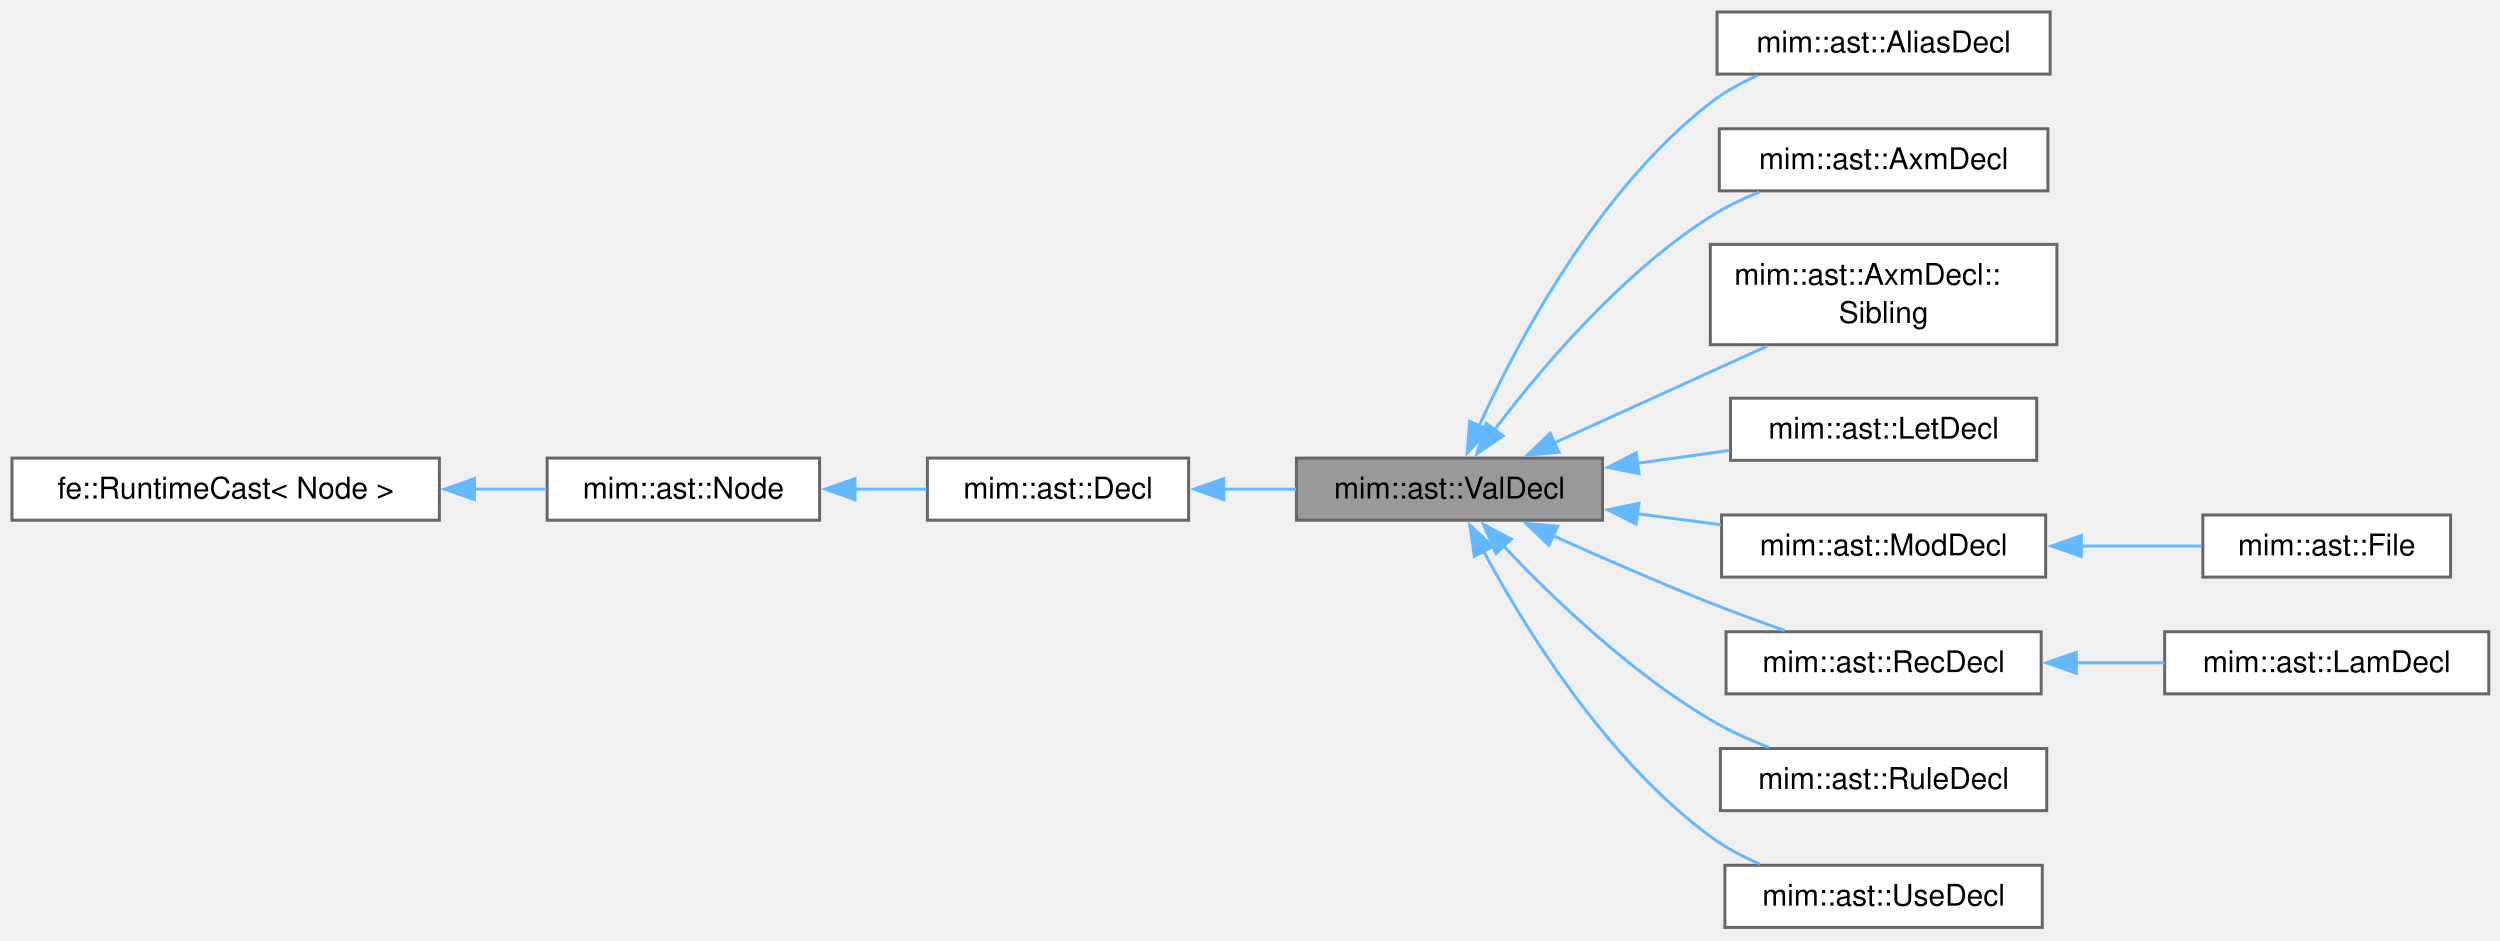
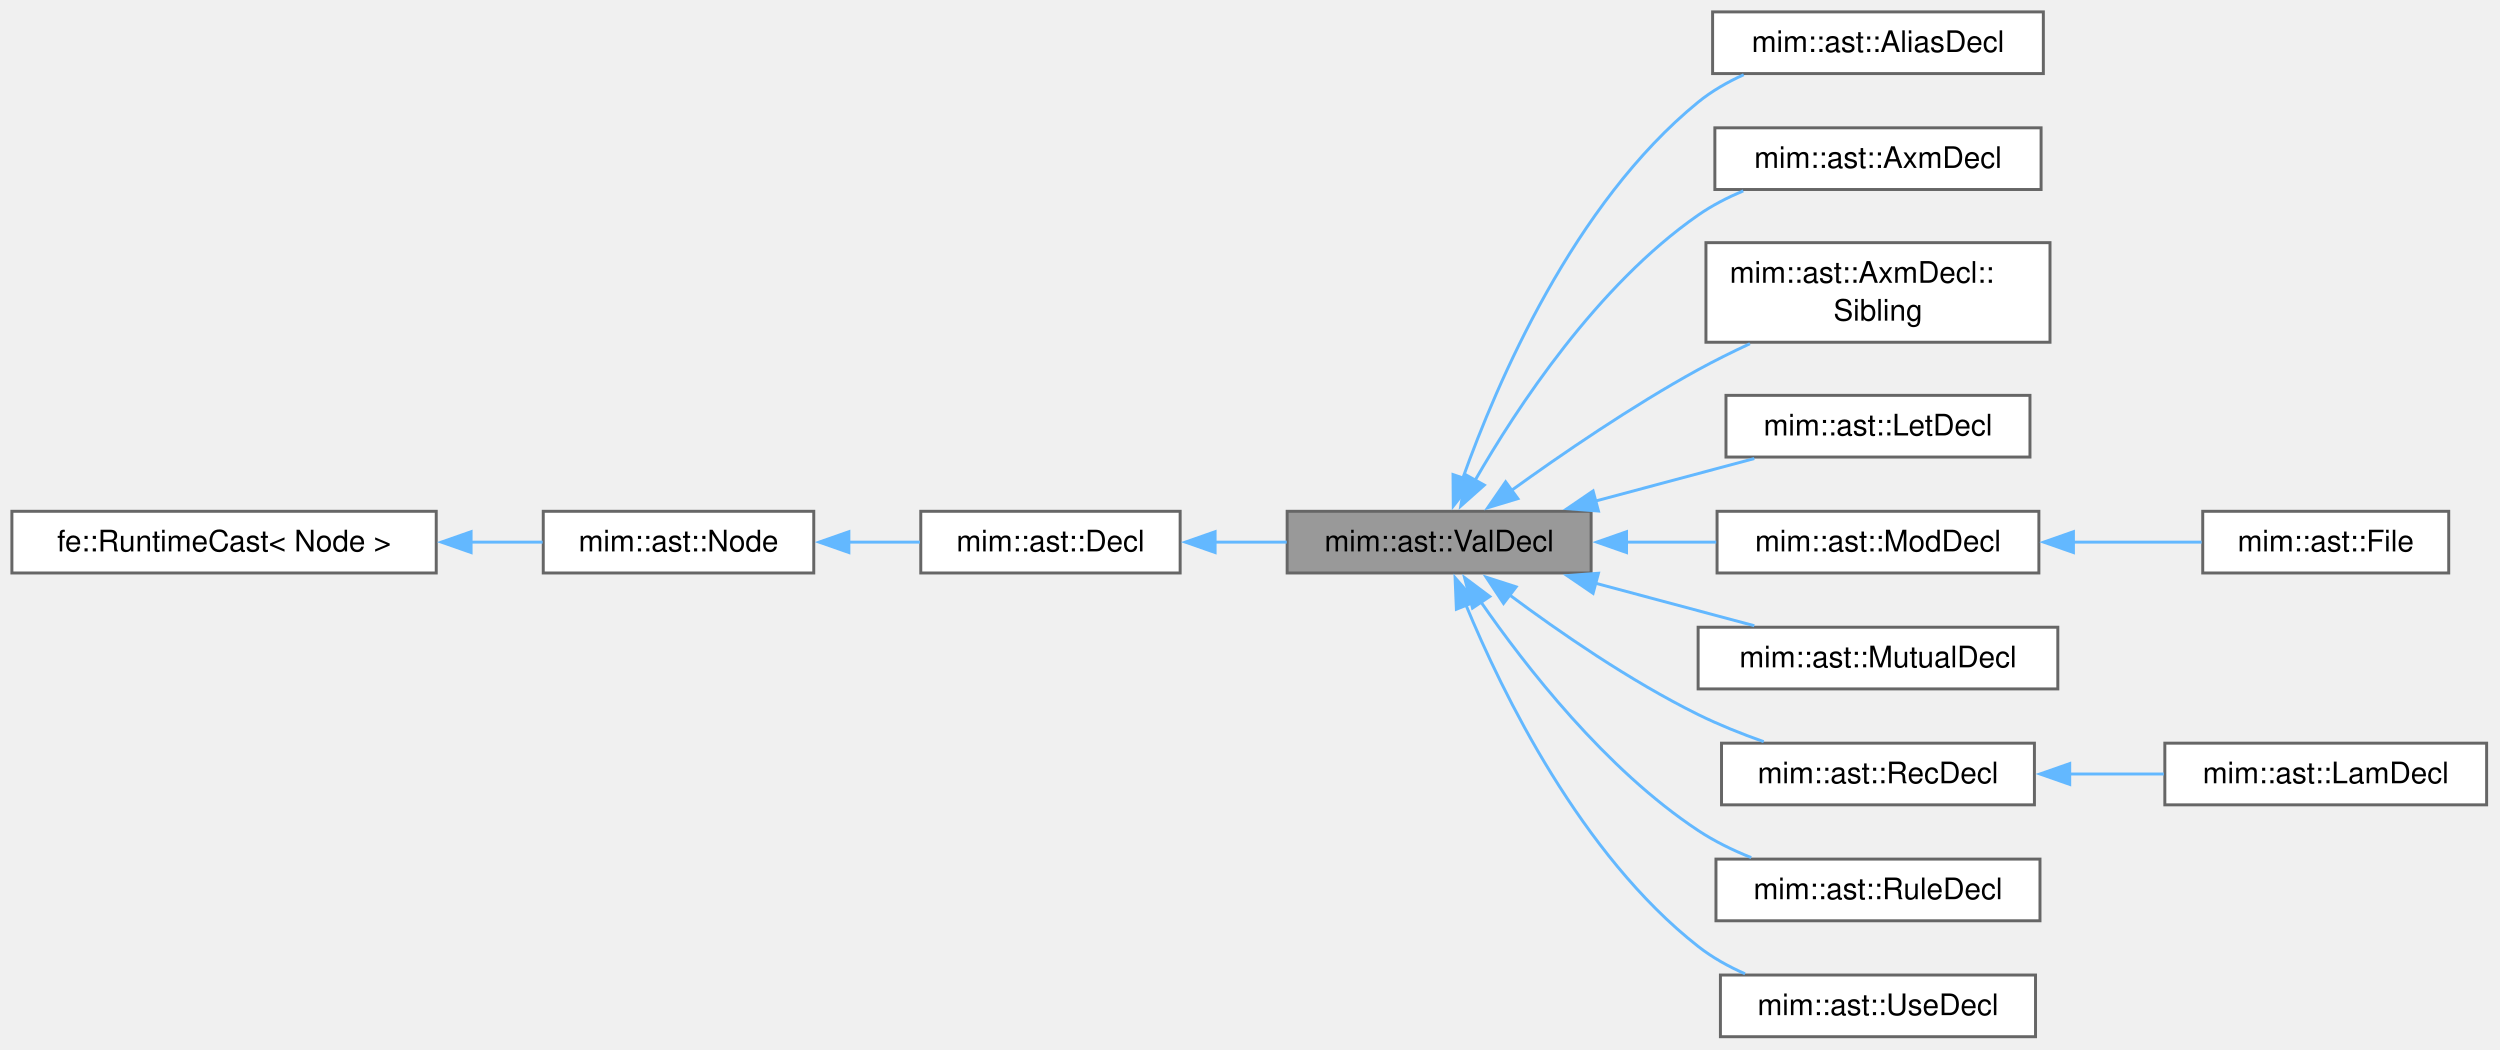
- <svg xmlns="http://www.w3.org/2000/svg" xmlns:xlink="http://www.w3.org/1999/xlink" width="835pt" height="314pt" viewBox="0.00 0.00 835.00 314.00">
-   <g id="page0,1_graph0" class="graph" transform="scale(1 1) rotate(0) translate(4 309.75)">
+ <svg xmlns="http://www.w3.org/2000/svg" xmlns:xlink="http://www.w3.org/1999/xlink" width="841pt" height="353pt" viewBox="0.00 0.00 841.00 353.00">
+   <g id="page0,1_graph0" class="graph" transform="scale(1 1) rotate(0) translate(4 348.75)">
    <g id="Node000001" class="node">
      <g id="a_Node000001">
        <a xlink:title="Base class of all declarations that bind values.">
-           <polygon fill="#999999" stroke="#666666" points="531.25,-156.75 429,-156.75 429,-136 531.25,-136 531.25,-156.75" />
-           <text xml:space="preserve" text-anchor="middle" x="480.12" y="-143.25" font-family="Helvetica,sans-Serif" font-size="10.00">mim::ast::ValDecl</text>
+           <polygon fill="#999999" stroke="#666666" points="531.25,-176.75 429,-176.75 429,-156 531.25,-156 531.25,-176.75" />
+           <text xml:space="preserve" text-anchor="middle" x="480.12" y="-163.25" font-family="Helvetica,sans-Serif" font-size="10.00">mim::ast::ValDecl</text>
        </a>
      </g>
    </g>
    <g id="Node000005" class="node">
      <g id="a_Node000005">
        <a xlink:href="classmim_1_1ast_1_1AliasDecl.html" target="_top" xlink:title="anx dbg = path; - a compiler-exposed alias sharing its target's annex slot.">
-           <polygon fill="white" stroke="#666666" points="680.75,-305.75 569.5,-305.75 569.5,-285 680.75,-285 680.75,-305.75" />
-           <text xml:space="preserve" text-anchor="middle" x="625.12" y="-292.25" font-family="Helvetica,sans-Serif" font-size="10.00">mim::ast::AliasDecl</text>
+           <polygon fill="white" stroke="#666666" points="683.38,-344.75 572.12,-344.75 572.12,-324 683.38,-324 683.38,-344.75" />
+           <text xml:space="preserve" text-anchor="middle" x="627.75" y="-331.25" font-family="Helvetica,sans-Serif" font-size="10.00">mim::ast::AliasDecl</text>
        </a>
      </g>
    </g>
    <g id="edge4_Node000001_Node000005" class="edge">
      <g id="a_edge4_Node000001_Node000005">
        <a xlink:title=" ">
-           <path fill="none" stroke="#63b8ff" d="M489.99,-167.46C502.94,-195.86 529.67,-246.2 567.25,-275.38 571.96,-279.03 577.4,-282.05 583,-284.54" />
-           <polygon fill="#63b8ff" stroke="#63b8ff" points="493.26,-166.21 486.03,-158.47 486.85,-169.03 493.26,-166.21" />
+           <path fill="none" stroke="#63b8ff" d="M488.08,-187.87C499.54,-219.95 525.37,-280.23 567.25,-314.38 571.81,-318.09 577.1,-321.13 582.59,-323.62" />
+           <polygon fill="#63b8ff" stroke="#63b8ff" points="491.43,-186.83 484.88,-178.5 484.8,-189.1 491.43,-186.83" />
        </a>
      </g>
    </g>
    <g id="Node000006" class="node">
      <g id="a_Node000006">
        <a xlink:href="classmim_1_1ast_1_1AxmDecl.html" target="_top" xlink:title="axm dbg: type, normalizer, curry, trip;">
-           <polygon fill="white" stroke="#666666" points="680,-266.75 570.25,-266.75 570.25,-246 680,-246 680,-266.75" />
-           <text xml:space="preserve" text-anchor="middle" x="625.12" y="-253.25" font-family="Helvetica,sans-Serif" font-size="10.00">mim::ast::AxmDecl</text>
+           <polygon fill="white" stroke="#666666" points="682.62,-305.75 572.88,-305.75 572.88,-285 682.62,-285 682.62,-305.75" />
+           <text xml:space="preserve" text-anchor="middle" x="627.75" y="-292.25" font-family="Helvetica,sans-Serif" font-size="10.00">mim::ast::AxmDecl</text>
        </a>
      </g>
    </g>
    <g id="edge5_Node000001_Node000006" class="edge">
      <g id="a_edge5_Node000001_Node000006">
        <a xlink:title=" ">
-           <path fill="none" stroke="#63b8ff" d="M495.05,-166.02C510.52,-186.52 537.3,-218.28 567.25,-237.38 572.25,-240.57 577.85,-243.28 583.52,-245.57" />
-           <polygon fill="#63b8ff" stroke="#63b8ff" points="498.04,-164.18 489.29,-158.19 492.39,-168.32 498.04,-164.18" />
+           <path fill="none" stroke="#63b8ff" d="M492.11,-186.98C506.3,-211.69 533.26,-252.73 567.25,-276.38 571.88,-279.6 577.08,-282.29 582.44,-284.54" />
+           <polygon fill="#63b8ff" stroke="#63b8ff" points="495.32,-185.56 487.4,-178.52 489.2,-188.96 495.32,-185.56" />
        </a>
      </g>
    </g>
    <g id="Node000007" class="node">
      <g id="a_Node000007">
        <a xlink:href="classmim_1_1ast_1_1AxmDecl_1_1Sibling.html" target="_top" xlink:title="A further tag sharing AxmDecl::type/normalizer/curry/trip with the AxmDecl that owns them.">
-           <polygon fill="white" stroke="#666666" points="683,-228.12 567.25,-228.12 567.25,-194.62 683,-194.62 683,-228.12" />
-           <text xml:space="preserve" text-anchor="start" x="575.25" y="-214.62" font-family="Helvetica,sans-Serif" font-size="10.00">mim::ast::AxmDecl::</text>
-           <text xml:space="preserve" text-anchor="middle" x="625.12" y="-201.88" font-family="Helvetica,sans-Serif" font-size="10.00">Sibling</text>
+           <polygon fill="white" stroke="#666666" points="685.62,-267.12 569.88,-267.12 569.88,-233.62 685.62,-233.62 685.62,-267.12" />
+           <text xml:space="preserve" text-anchor="start" x="577.88" y="-253.62" font-family="Helvetica,sans-Serif" font-size="10.00">mim::ast::AxmDecl::</text>
+           <text xml:space="preserve" text-anchor="middle" x="627.75" y="-240.88" font-family="Helvetica,sans-Serif" font-size="10.00">Sibling</text>
        </a>
      </g>
    </g>
    <g id="edge6_Node000001_Node000007" class="edge">
      <g id="a_edge6_Node000001_Node000007">
        <a xlink:title=" ">
-           <path fill="none" stroke="#63b8ff" d="M514.99,-161.77C536.39,-171.49 564.07,-184.08 586.21,-194.14" />
-           <polygon fill="#63b8ff" stroke="#63b8ff" points="516.67,-158.69 506.12,-157.73 513.77,-165.06 516.67,-158.69" />
+           <path fill="none" stroke="#63b8ff" d="M504.37,-183.71C521.3,-195.92 545.06,-212.19 567.25,-224.38 572.78,-227.41 578.74,-230.37 584.68,-233.13" />
+           <polygon fill="#63b8ff" stroke="#63b8ff" points="506.61,-181.02 496.47,-177.95 502.49,-186.67 506.61,-181.02" />
        </a>
      </g>
    </g>
    <g id="Node000008" class="node">
      <g id="a_Node000008">
        <a xlink:href="classmim_1_1ast_1_1LetDecl.html" target="_top" xlink:title="let ptrn = value;">
-           <polygon fill="white" stroke="#666666" points="676.25,-176.75 574,-176.75 574,-156 676.25,-156 676.25,-176.75" />
-           <text xml:space="preserve" text-anchor="middle" x="625.12" y="-163.25" font-family="Helvetica,sans-Serif" font-size="10.00">mim::ast::LetDecl</text>
+           <polygon fill="white" stroke="#666666" points="678.88,-215.75 576.62,-215.75 576.62,-195 678.88,-195 678.88,-215.75" />
+           <text xml:space="preserve" text-anchor="middle" x="627.75" y="-202.25" font-family="Helvetica,sans-Serif" font-size="10.00">mim::ast::LetDecl</text>
        </a>
      </g>
    </g>
    <g id="edge7_Node000001_Node000008" class="edge">
      <g id="a_edge7_Node000001_Node000008">
        <a xlink:title=" ">
-           <path fill="none" stroke="#63b8ff" d="M542.63,-154.98C552.99,-156.43 563.64,-157.92 573.68,-159.32" />
-           <polygon fill="#63b8ff" stroke="#63b8ff" points="543.43,-151.55 533.04,-153.64 542.46,-158.49 543.43,-151.55" />
+           <path fill="none" stroke="#63b8ff" d="M532.38,-180.1C550.01,-184.82 569.49,-190.04 586.15,-194.5" />
+           <polygon fill="#63b8ff" stroke="#63b8ff" points="533.72,-176.84 523.15,-177.63 531.91,-183.6 533.72,-176.84" />
        </a>
      </g>
    </g>
    <g id="Node000009" class="node">
      <g id="a_Node000009">
-         <a xlink:href="classmim_1_1ast_1_1ModDecl.html" target="_top" xlink:title="mod dbg { decls }; also the base of the anonymous File.">
-           <polygon fill="white" stroke="#666666" points="679.25,-137.75 571,-137.75 571,-117 679.25,-117 679.25,-137.75" />
-           <text xml:space="preserve" text-anchor="middle" x="625.12" y="-124.25" font-family="Helvetica,sans-Serif" font-size="10.00">mim::ast::ModDecl</text>
+         <a xlink:href="classmim_1_1ast_1_1ModDecl.html" target="_top" xlink:title="mod dbg decls end; also the base of the anonymous File.">
+           <polygon fill="white" stroke="#666666" points="681.88,-176.75 573.62,-176.75 573.62,-156 681.88,-156 681.88,-176.75" />
+           <text xml:space="preserve" text-anchor="middle" x="627.75" y="-163.25" font-family="Helvetica,sans-Serif" font-size="10.00">mim::ast::ModDecl</text>
        </a>
      </g>
    </g>
    <g id="edge8_Node000001_Node000009" class="edge">
      <g id="a_edge8_Node000001_Node000009">
        <a xlink:title=" ">
-           <path fill="none" stroke="#63b8ff" d="M542.76,-138.19C552.09,-136.95 561.64,-135.68 570.77,-134.46" />
-           <polygon fill="#63b8ff" stroke="#63b8ff" points="542.49,-134.69 533.04,-139.48 543.42,-141.63 542.49,-134.69" />
+           <path fill="none" stroke="#63b8ff" d="M542.91,-166.38C553.03,-166.38 563.44,-166.38 573.34,-166.38" />
+           <polygon fill="#63b8ff" stroke="#63b8ff" points="543.16,-162.88 533.16,-166.38 543.16,-169.88 543.16,-162.88" />
        </a>
      </g>
    </g>
    <g id="Node000011" class="node">
      <g id="a_Node000011">
-         <a xlink:href="classmim_1_1ast_1_1RecDecl.html" target="_top" xlink:title="rec dbg = body; with an optional and RecDecl::next.">
-           <polygon fill="white" stroke="#666666" points="677.75,-98.75 572.5,-98.75 572.5,-78 677.75,-78 677.75,-98.75" />
-           <text xml:space="preserve" text-anchor="middle" x="625.12" y="-85.25" font-family="Helvetica,sans-Serif" font-size="10.00">mim::ast::RecDecl</text>
+         <a xlink:href="classmim_1_1ast_1_1MutualDecl.html" target="_top" xlink:title="mutual decl* end groups RecDecls that may refer to each other.">
+           <polygon fill="white" stroke="#666666" points="688.25,-137.75 567.25,-137.75 567.25,-117 688.25,-117 688.25,-137.75" />
+           <text xml:space="preserve" text-anchor="middle" x="627.75" y="-124.25" font-family="Helvetica,sans-Serif" font-size="10.00">mim::ast::MutualDecl</text>
        </a>
      </g>
    </g>
    <g id="edge10_Node000001_Node000011" class="edge">
      <g id="a_edge10_Node000001_Node000011">
        <a xlink:title=" ">
-           <path fill="none" stroke="#63b8ff" d="M514.67,-130.85C530.49,-123.72 549.72,-115.31 567.25,-108.38 575.23,-105.22 583.93,-102.03 592.08,-99.16" />
-           <polygon fill="#63b8ff" stroke="#63b8ff" points="513.35,-127.61 505.69,-134.93 516.24,-133.98 513.35,-127.61" />
-         </a>
-       </g>
-     </g>
-     <g id="Node000013" class="node">
-       <g id="a_Node000013">
-         <a xlink:href="classmim_1_1ast_1_1RuleDecl.html" target="_top" xlink:title="rule dbg var: lhs when guard =&gt; rhs; or norm instead of rule if RuleDecl::is_normalizer.">
-           <polygon fill="white" stroke="#666666" points="679.62,-59.75 570.62,-59.75 570.62,-39 679.62,-39 679.62,-59.75" />
-           <text xml:space="preserve" text-anchor="middle" x="625.12" y="-46.25" font-family="Helvetica,sans-Serif" font-size="10.00">mim::ast::RuleDecl</text>
-         </a>
-       </g>
-     </g>
-     <g id="edge12_Node000001_Node000013" class="edge">
-       <g id="a_edge12_Node000001_Node000013">
-         <a xlink:title=" ">
-           <path fill="none" stroke="#63b8ff" d="M498,-127.54C514.28,-110.35 540.34,-85.28 567.25,-69.38 573.29,-65.81 580.06,-62.74 586.77,-60.15" />
-           <polygon fill="#63b8ff" stroke="#63b8ff" points="495.69,-124.89 491.46,-134.61 500.82,-129.65 495.69,-124.89" />
+           <path fill="none" stroke="#63b8ff" d="M532.38,-152.65C550.01,-147.93 569.49,-142.71 586.15,-138.25" />
+           <polygon fill="#63b8ff" stroke="#63b8ff" points="531.91,-149.15 523.15,-155.12 533.72,-155.91 531.91,-149.15" />
+         </a>
+       </g>
+     </g>
+     <g id="Node000012" class="node">
+       <g id="a_Node000012">
+         <a xlink:href="classmim_1_1ast_1_1RecDecl.html" target="_top" xlink:title="rec dbg = body;">
+           <polygon fill="white" stroke="#666666" points="680.38,-98.75 575.12,-98.75 575.12,-78 680.38,-78 680.38,-98.75" />
+           <text xml:space="preserve" text-anchor="middle" x="627.75" y="-85.25" font-family="Helvetica,sans-Serif" font-size="10.00">mim::ast::RecDecl</text>
+         </a>
+       </g>
+     </g>
+     <g id="edge11_Node000001_Node000012" class="edge">
+       <g id="a_edge11_Node000001_Node000012">
+         <a xlink:title=" ">
+           <path fill="none" stroke="#63b8ff" d="M503.75,-148.66C520.55,-136.14 544.41,-119.65 567.25,-108.38 574.19,-104.95 581.85,-101.89 589.31,-99.25" />
+           <polygon fill="#63b8ff" stroke="#63b8ff" points="501.79,-145.75 495.94,-154.59 506.03,-151.33 501.79,-145.75" />
        </a>
      </g>
    </g>
    <g id="Node000014" class="node">
      <g id="a_Node000014">
-         <a xlink:href="classmim_1_1ast_1_1UseDecl.html" target="_top" xlink:title="import &quot;file&quot;|name [as alias|*];, plugin name [as alias|*];, or use path [as alias|*]; as * splices i...">
-           <polygon fill="white" stroke="#666666" points="678.12,-20.75 572.12,-20.75 572.12,0 678.12,0 678.12,-20.75" />
-           <text xml:space="preserve" text-anchor="middle" x="625.12" y="-7.25" font-family="Helvetica,sans-Serif" font-size="10.00">mim::ast::UseDecl</text>
+         <a xlink:href="classmim_1_1ast_1_1RuleDecl.html" target="_top" xlink:title="rule dbg var: lhs when guard =&gt; rhs; or norm instead of rule if RuleDecl::is_normalizer.">
+           <polygon fill="white" stroke="#666666" points="682.25,-59.75 573.25,-59.75 573.25,-39 682.25,-39 682.25,-59.75" />
+           <text xml:space="preserve" text-anchor="middle" x="627.75" y="-46.25" font-family="Helvetica,sans-Serif" font-size="10.00">mim::ast::RuleDecl</text>
        </a>
      </g>
    </g>
    <g id="edge13_Node000001_Node000014" class="edge">
      <g id="a_edge13_Node000001_Node000014">
        <a xlink:title=" ">
-           <path fill="none" stroke="#63b8ff" d="M491.52,-125.59C505.43,-99.78 532.42,-56.04 567.25,-30.38 572.22,-26.71 577.92,-23.67 583.75,-21.17" />
-           <polygon fill="#63b8ff" stroke="#63b8ff" points="488.45,-123.92 486.93,-134.41 494.65,-127.16 488.45,-123.92" />
+           <path fill="none" stroke="#63b8ff" d="M494.08,-146.39C509.2,-124.56 536.12,-89.97 567.25,-69.38 572.7,-65.77 578.87,-62.75 585.11,-60.25" />
+           <polygon fill="#63b8ff" stroke="#63b8ff" points="491.35,-144.19 488.67,-154.44 497.15,-148.09 491.35,-144.19" />
+         </a>
+       </g>
+     </g>
+     <g id="Node000015" class="node">
+       <g id="a_Node000015">
+         <a xlink:href="classmim_1_1ast_1_1UseDecl.html" target="_top" xlink:title="import &quot;file&quot;|name [as alias|*];, plugin name [as alias|*];, or use path [as alias|*]; as * splices i...">
+           <polygon fill="white" stroke="#666666" points="680.75,-20.75 574.75,-20.75 574.75,0 680.75,0 680.75,-20.75" />
+           <text xml:space="preserve" text-anchor="middle" x="627.75" y="-7.25" font-family="Helvetica,sans-Serif" font-size="10.00">mim::ast::UseDecl</text>
+         </a>
+       </g>
+     </g>
+     <g id="edge14_Node000001_Node000015" class="edge">
+       <g id="a_edge14_Node000001_Node000015">
+         <a xlink:title=" ">
+           <path fill="none" stroke="#63b8ff" d="M489.09,-145.35C501.4,-115.57 527.85,-61.29 567.25,-30.38 571.97,-26.68 577.4,-23.64 583.03,-21.16" />
+           <polygon fill="#63b8ff" stroke="#63b8ff" points="485.93,-143.81 485.49,-154.4 492.44,-146.4 485.93,-143.81" />
        </a>
      </g>
    </g>
    <g id="Node000002" class="node">
      <g id="a_Node000002">
        <a xlink:href="classmim_1_1ast_1_1Decl.html" target="_top" xlink:title="Base class of all declarations; caches the emitted Decl::def.">
-           <polygon fill="white" stroke="#666666" points="393,-156.75 305.75,-156.75 305.75,-136 393,-136 393,-156.75" />
-           <text xml:space="preserve" text-anchor="middle" x="349.38" y="-143.25" font-family="Helvetica,sans-Serif" font-size="10.00">mim::ast::Decl</text>
+           <polygon fill="white" stroke="#666666" points="393,-176.75 305.75,-176.75 305.75,-156 393,-156 393,-176.75" />
+           <text xml:space="preserve" text-anchor="middle" x="349.38" y="-163.25" font-family="Helvetica,sans-Serif" font-size="10.00">mim::ast::Decl</text>
        </a>
      </g>
    </g>
    <g id="edge1_Node000001_Node000002" class="edge">
      <g id="a_edge1_Node000001_Node000002">
        <a xlink:title=" ">
-           <path fill="none" stroke="#63b8ff" d="M404.75,-146.38C412.74,-146.38 420.95,-146.38 428.86,-146.38" />
-           <polygon fill="#63b8ff" stroke="#63b8ff" points="404.76,-142.88 394.76,-146.38 404.76,-149.88 404.76,-142.88" />
+           <path fill="none" stroke="#63b8ff" d="M404.75,-166.38C412.74,-166.38 420.95,-166.38 428.86,-166.38" />
+           <polygon fill="#63b8ff" stroke="#63b8ff" points="404.76,-162.88 394.76,-166.38 404.76,-169.88 404.76,-162.88" />
        </a>
      </g>
    </g>
    <g id="Node000003" class="node">
      <g id="a_Node000003">
        <a xlink:href="classmim_1_1ast_1_1Node.html" target="_top" xlink:title="Base class of all AST nodes.">
-           <polygon fill="white" stroke="#666666" points="269.75,-156.75 178.75,-156.75 178.75,-136 269.75,-136 269.75,-156.75" />
-           <text xml:space="preserve" text-anchor="middle" x="224.25" y="-143.25" font-family="Helvetica,sans-Serif" font-size="10.00">mim::ast::Node</text>
+           <polygon fill="white" stroke="#666666" points="269.75,-176.75 178.75,-176.75 178.75,-156 269.75,-156 269.75,-176.75" />
+           <text xml:space="preserve" text-anchor="middle" x="224.25" y="-163.25" font-family="Helvetica,sans-Serif" font-size="10.00">mim::ast::Node</text>
        </a>
      </g>
    </g>
    <g id="edge2_Node000002_Node000003" class="edge">
      <g id="a_edge2_Node000002_Node000003">
        <a xlink:title=" ">
-           <path fill="none" stroke="#63b8ff" d="M281.35,-146.38C289.45,-146.38 297.67,-146.38 305.46,-146.38" />
-           <polygon fill="#63b8ff" stroke="#63b8ff" points="281.56,-142.88 271.56,-146.38 281.56,-149.88 281.56,-142.88" />
+           <path fill="none" stroke="#63b8ff" d="M281.35,-166.38C289.45,-166.38 297.67,-166.38 305.46,-166.38" />
+           <polygon fill="#63b8ff" stroke="#63b8ff" points="281.56,-162.88 271.56,-166.38 281.56,-169.88 281.56,-162.88" />
        </a>
      </g>
    </g>
    <g id="Node000004" class="node">
      <g id="a_Node000004">
        <a xlink:title=" ">
-           <polygon fill="white" stroke="#666666" points="142.75,-156.75 0,-156.75 0,-136 142.75,-136 142.75,-156.75" />
-           <text xml:space="preserve" text-anchor="middle" x="71.38" y="-143.25" font-family="Helvetica,sans-Serif" font-size="10.00">fe::RuntimeCast&lt; Node &gt;</text>
+           <polygon fill="white" stroke="#666666" points="142.75,-176.75 0,-176.75 0,-156 142.75,-156 142.75,-176.75" />
+           <text xml:space="preserve" text-anchor="middle" x="71.38" y="-163.25" font-family="Helvetica,sans-Serif" font-size="10.00">fe::RuntimeCast&lt; Node &gt;</text>
        </a>
      </g>
    </g>
    <g id="edge3_Node000003_Node000004" class="edge">
      <g id="a_edge3_Node000003_Node000004">
        <a xlink:title=" ">
-           <path fill="none" stroke="#63b8ff" d="M154.32,-146.38C162.64,-146.38 170.85,-146.38 178.55,-146.38" />
-           <polygon fill="#63b8ff" stroke="#63b8ff" points="154.47,-142.88 144.47,-146.38 154.47,-149.88 154.47,-142.88" />
+           <path fill="none" stroke="#63b8ff" d="M154.32,-166.38C162.64,-166.38 170.85,-166.38 178.55,-166.38" />
+           <polygon fill="#63b8ff" stroke="#63b8ff" points="154.47,-162.88 144.47,-166.38 154.47,-169.88 154.47,-162.88" />
        </a>
      </g>
    </g>
    <g id="Node000010" class="node">
      <g id="a_Node000010">
        <a xlink:href="classmim_1_1ast_1_1File.html" target="_top" xlink:title="The AST of one source file: an anonymous ModDecl that a UseDecl binds under a name of its own.">
-           <polygon fill="white" stroke="#666666" points="814.5,-137.75 731.75,-137.75 731.75,-117 814.5,-117 814.5,-137.75" />
-           <text xml:space="preserve" text-anchor="middle" x="773.12" y="-124.25" font-family="Helvetica,sans-Serif" font-size="10.00">mim::ast::File</text>
+           <polygon fill="white" stroke="#666666" points="819.75,-176.75 737,-176.75 737,-156 819.75,-156 819.75,-176.75" />
+           <text xml:space="preserve" text-anchor="middle" x="778.38" y="-163.25" font-family="Helvetica,sans-Serif" font-size="10.00">mim::ast::File</text>
        </a>
      </g>
    </g>
    <g id="edge9_Node000009_Node000010" class="edge">
      <g id="a_edge9_Node000009_Node000010">
        <a xlink:title=" ">
-           <path fill="none" stroke="#63b8ff" d="M691.05,-127.38C704.78,-127.38 718.88,-127.38 731.4,-127.38" />
-           <polygon fill="#63b8ff" stroke="#63b8ff" points="691.17,-123.88 681.17,-127.38 691.17,-130.88 691.17,-123.88" />
-         </a>
-       </g>
-     </g>
-     <g id="Node000012" class="node">
-       <g id="a_Node000012">
+           <path fill="none" stroke="#63b8ff" d="M693.13,-166.38C707.9,-166.38 723.19,-166.38 736.63,-166.38" />
+           <polygon fill="#63b8ff" stroke="#63b8ff" points="693.5,-162.88 683.5,-166.38 693.5,-169.88 693.5,-162.88" />
+         </a>
+       </g>
+     </g>
+     <g id="Node000013" class="node">
+       <g id="a_Node000013">
        <a xlink:href="classmim_1_1ast_1_1LamDecl.html" target="_top" xlink:title="tag dbg dom_0 ... dom_n-1: codom = body; with LamDecl::tag lam/con/fun or anonymous λ/cn/fn.">
-           <polygon fill="white" stroke="#666666" points="827.25,-98.75 719,-98.75 719,-78 827.25,-78 827.25,-98.75" />
-           <text xml:space="preserve" text-anchor="middle" x="773.12" y="-85.25" font-family="Helvetica,sans-Serif" font-size="10.00">mim::ast::LamDecl</text>
-         </a>
-       </g>
-     </g>
-     <g id="edge11_Node000011_Node000012" class="edge">
-       <g id="a_edge11_Node000011_Node000012">
-         <a xlink:title=" ">
-           <path fill="none" stroke="#63b8ff" d="M689.41,-88.38C699.25,-88.38 709.34,-88.38 718.93,-88.38" />
-           <polygon fill="#63b8ff" stroke="#63b8ff" points="689.52,-84.88 679.52,-88.38 689.52,-91.88 689.52,-84.88" />
+           <polygon fill="white" stroke="#666666" points="832.5,-98.75 724.25,-98.75 724.25,-78 832.5,-78 832.5,-98.75" />
+           <text xml:space="preserve" text-anchor="middle" x="778.38" y="-85.25" font-family="Helvetica,sans-Serif" font-size="10.00">mim::ast::LamDecl</text>
+         </a>
+       </g>
+     </g>
+     <g id="edge12_Node000012_Node000013" class="edge">
+       <g id="a_edge12_Node000012_Node000013">
+         <a xlink:title=" ">
+           <path fill="none" stroke="#63b8ff" d="M692.08,-88.38C702.68,-88.38 713.59,-88.38 723.91,-88.38" />
+           <polygon fill="#63b8ff" stroke="#63b8ff" points="692.25,-84.88 682.25,-88.38 692.25,-91.88 692.25,-84.88" />
        </a>
      </g>
    </g>
  </g>
</svg>
